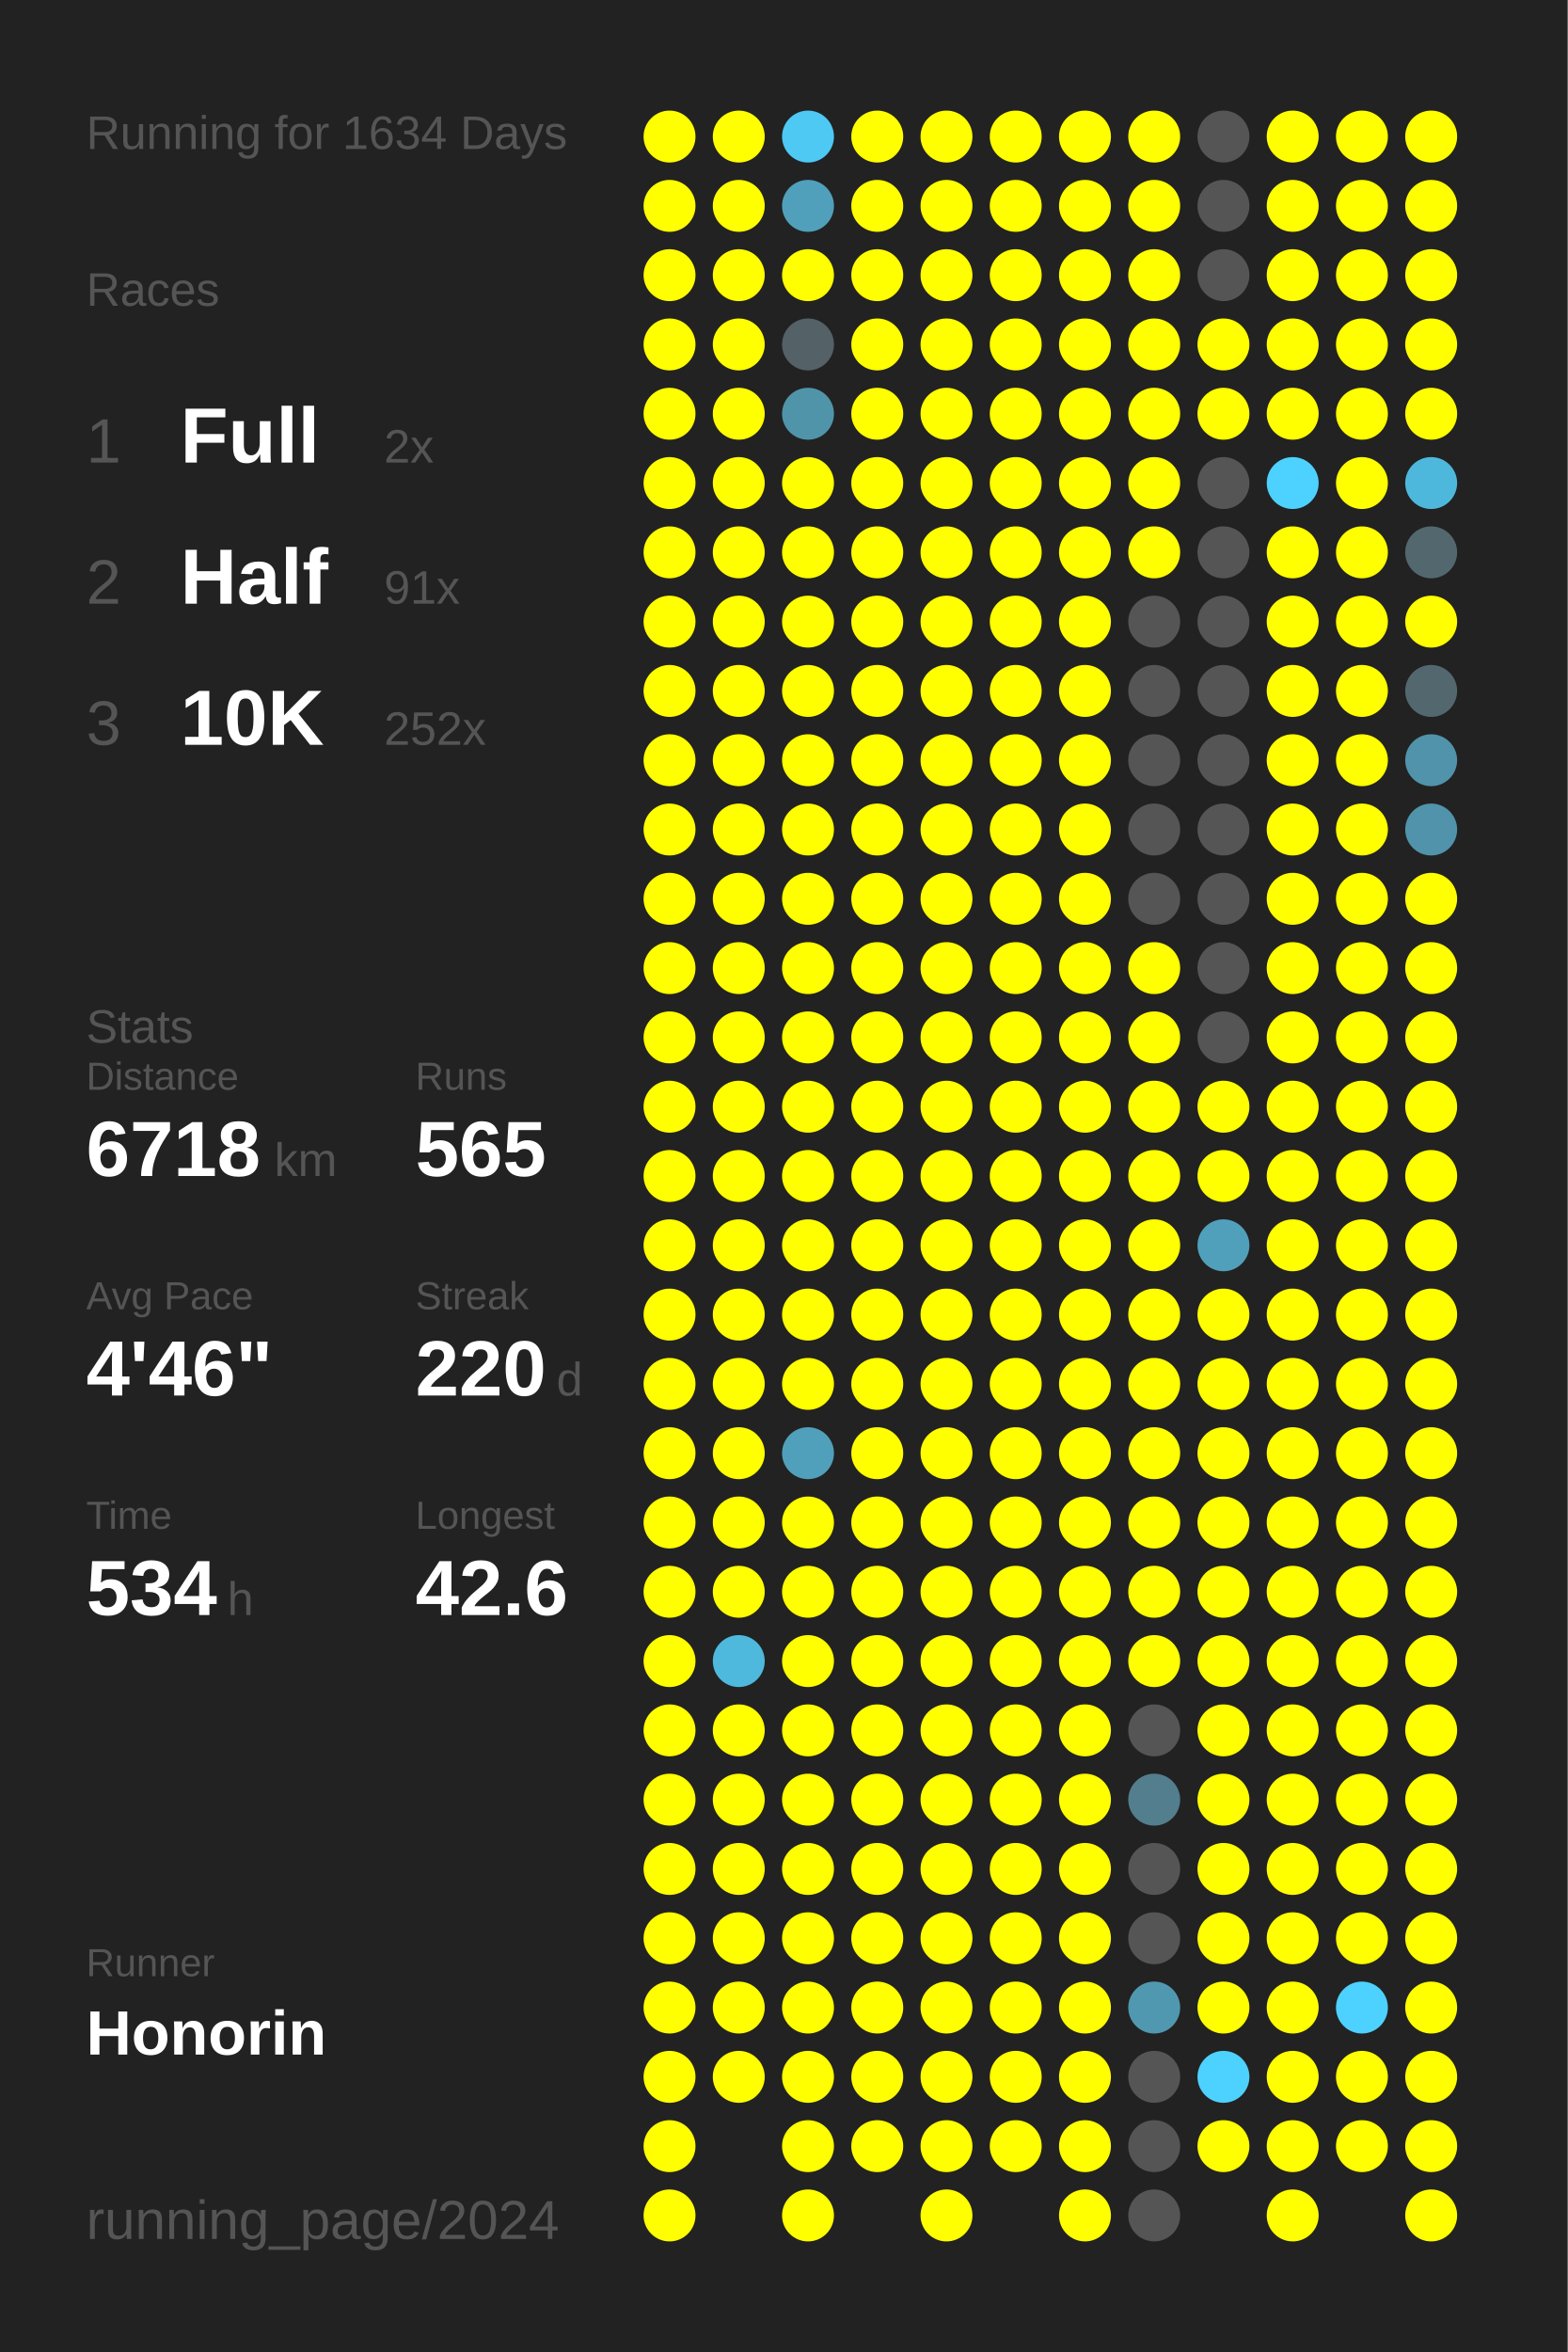
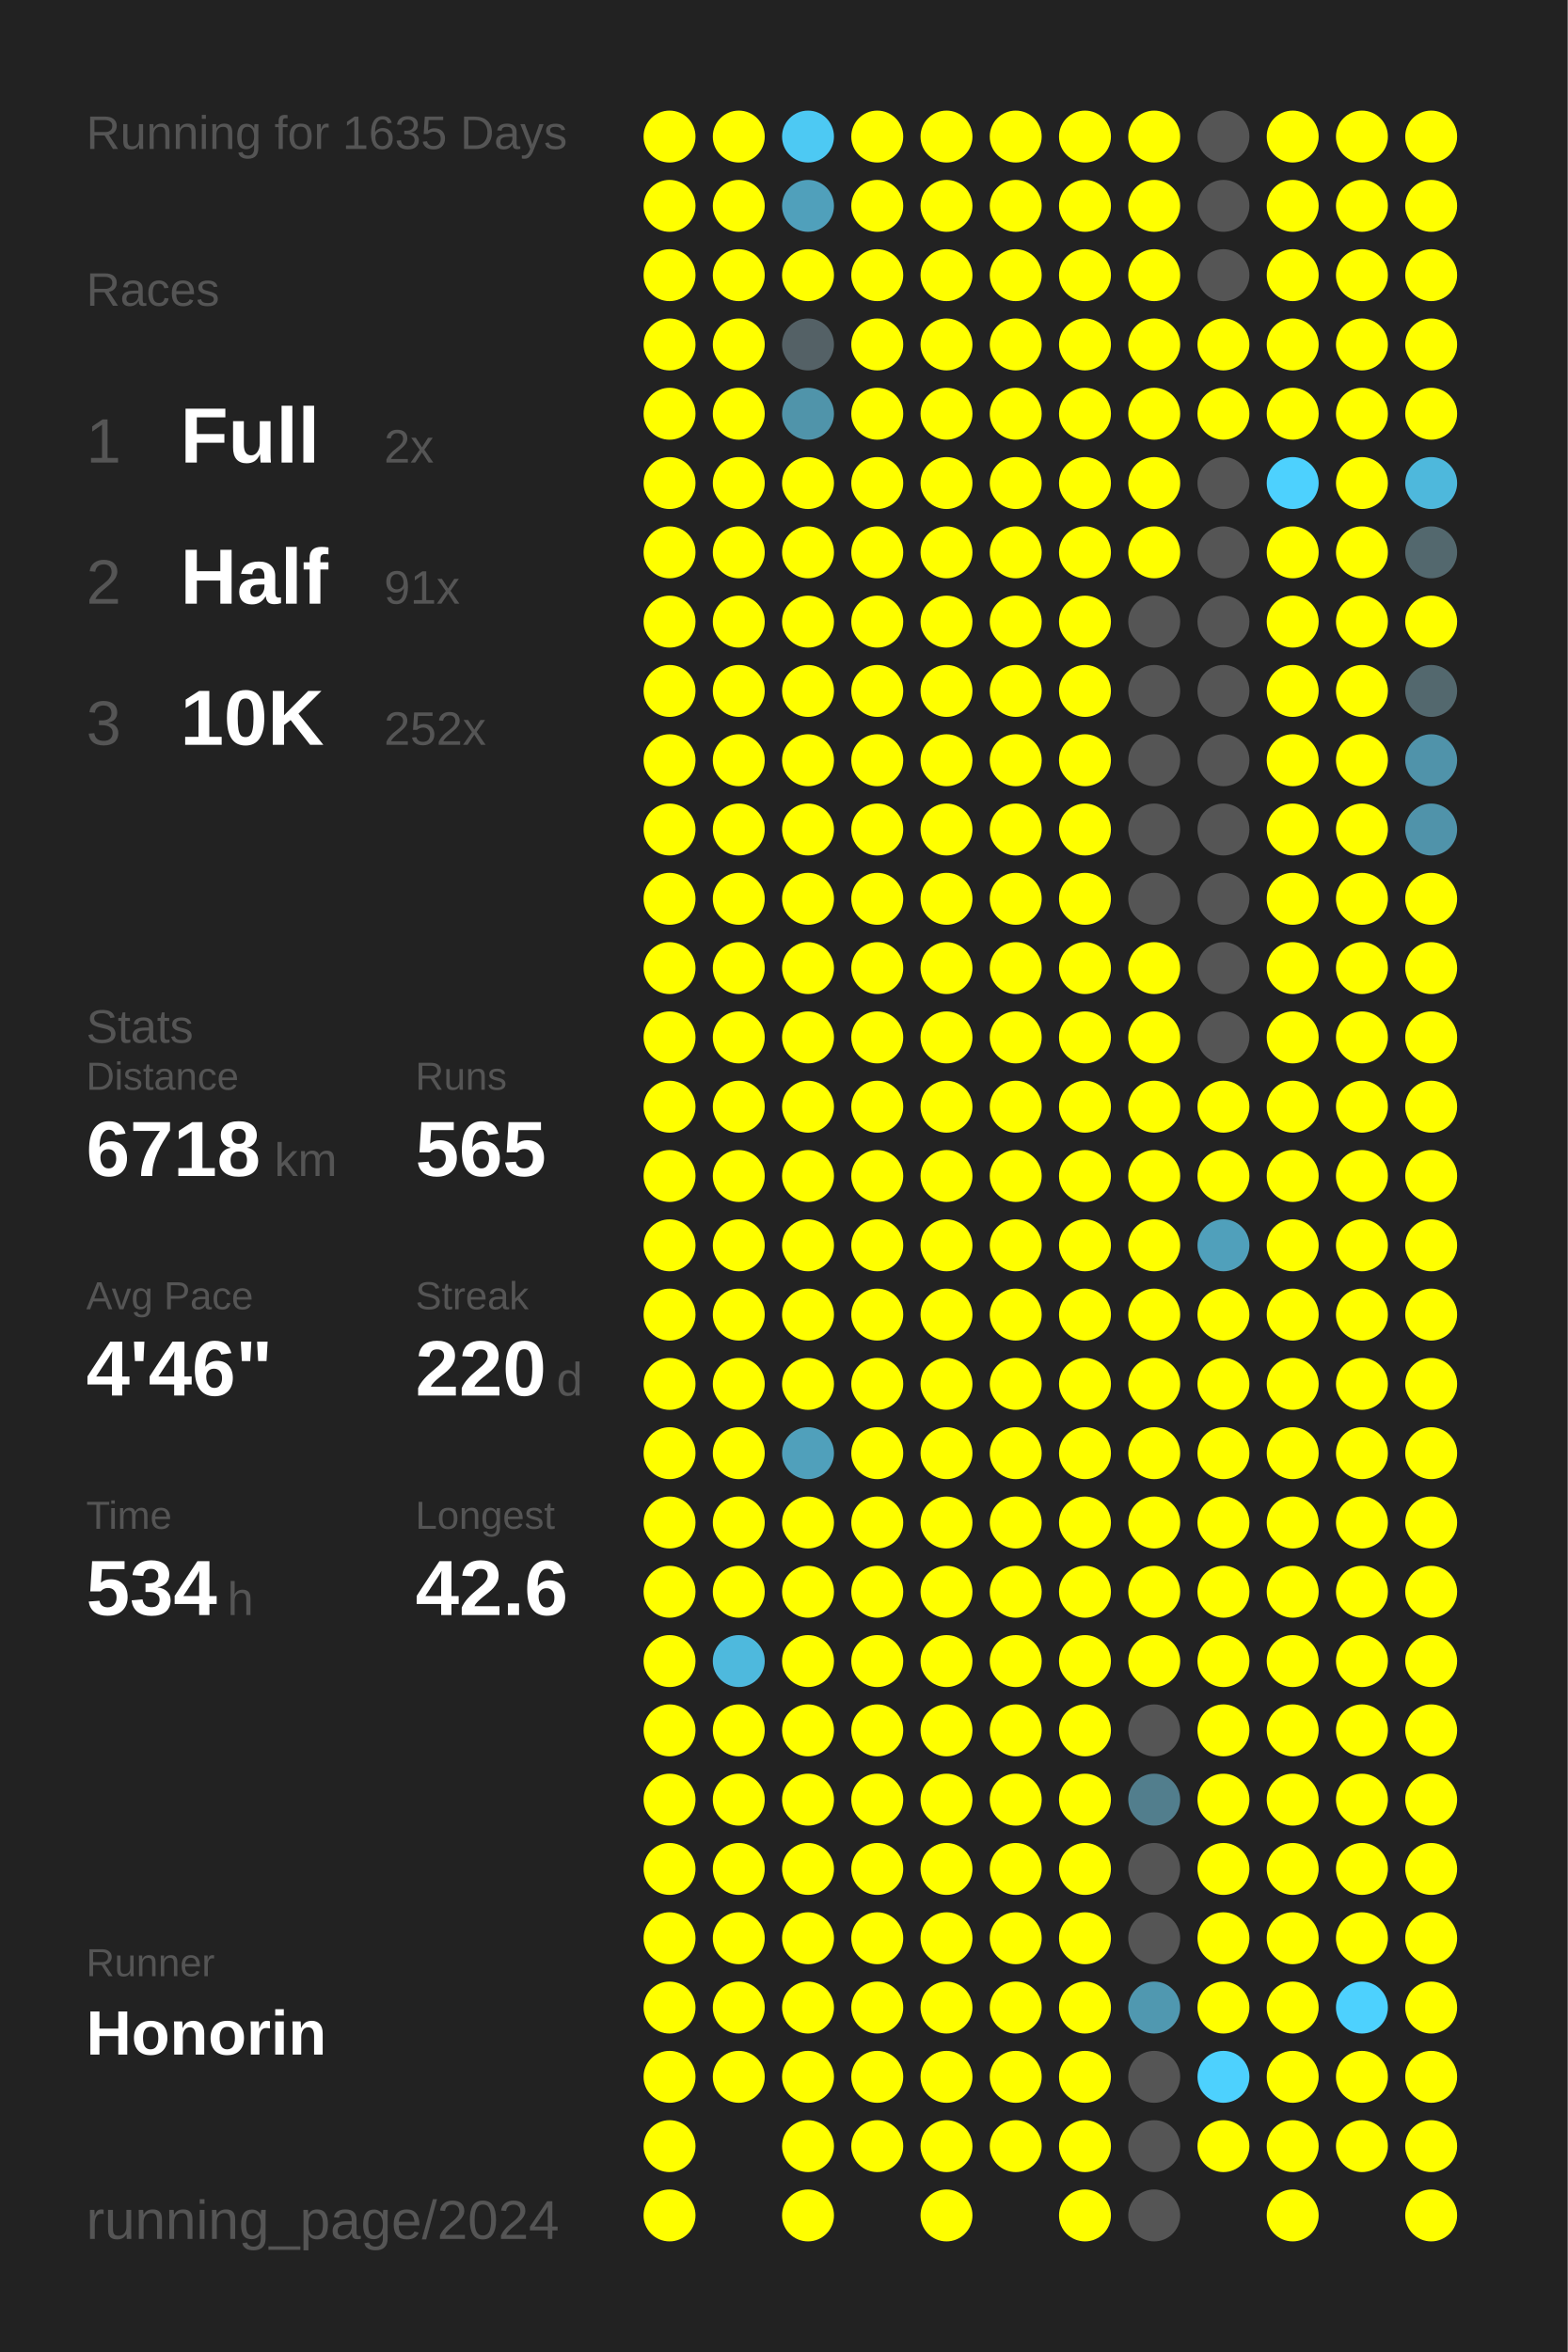
<svg xmlns="http://www.w3.org/2000/svg" baseProfile="full" height="300mm" version="1.1" viewBox="0,0,200,300" width="200mm">
  <defs />
  <rect fill="#222222" height="300" width="200" x="0" y="0" />
-   <text fill="#555555" style="font-size:6px; font-family:Arial;" x="11" y="19">Running for 1634 Days</text>
+   <text fill="#555555" style="font-size:6px; font-family:Arial;" x="11" y="19">Running for 1635 Days</text>
  <text fill="#555555" style="font-size:6px; font-family:Arial;" x="11" y="39">Races</text>
  <text fill="#555555" style="font-size:8px; font-family:Arial;" x="11" y="59">1</text>
  <text fill="#FFFFFF" style="font-size:10px; font-family:Arial; font-weight:bold;" x="23" y="59">Full</text>
  <text fill="#555555" style="font-size:6px; font-family:Arial;" x="49" y="59">2x</text>
  <text fill="#555555" style="font-size:8px; font-family:Arial;" x="11" y="77">2</text>
  <text fill="#FFFFFF" style="font-size:10px; font-family:Arial; font-weight:bold;" x="23" y="77">Half</text>
  <text fill="#555555" style="font-size:6px; font-family:Arial;" x="49" y="77">91x</text>
  <text fill="#555555" style="font-size:8px; font-family:Arial;" x="11" y="95">3</text>
  <text fill="#FFFFFF" style="font-size:10px; font-family:Arial; font-weight:bold;" x="23" y="95">10K</text>
  <text fill="#555555" style="font-size:6px; font-family:Arial;" x="49" y="95">252x</text>
  <text fill="#555555" style="font-size:6px; font-family:Arial;" x="11" y="133">Stats</text>
  <text fill="#555555" style="font-size:5px; font-family:Arial;" x="11" y="139">Distance</text>
  <text fill="#FFFFFF" style="font-size:10px; font-family:Arial; font-weight:bold;" x="11" y="150">6718</text>
  <text fill="#555555" style="font-size:6px; font-family:Arial;" x="35" y="150">km</text>
  <text fill="#555555" style="font-size:5px; font-family:Arial;" x="53" y="139">Runs</text>
  <text fill="#FFFFFF" style="font-size:10px; font-family:Arial; font-weight:bold;" x="53" y="150">565</text>
  <text fill="#555555" style="font-size:5px; font-family:Arial;" x="11" y="167">Avg Pace</text>
  <text fill="#FFFFFF" style="font-size:10px; font-family:Arial; font-weight:bold;" x="11" y="178">4'46"</text>
  <text fill="#555555" style="font-size:5px; font-family:Arial;" x="53" y="167">Streak</text>
  <text fill="#FFFFFF" style="font-size:10px; font-family:Arial; font-weight:bold;" x="53" y="178">220</text>
  <text fill="#555555" style="font-size:6px; font-family:Arial;" x="71" y="178">d</text>
  <text fill="#555555" style="font-size:5px; font-family:Arial;" x="11" y="195">Time</text>
  <text fill="#FFFFFF" style="font-size:10px; font-family:Arial; font-weight:bold;" x="11" y="206">534</text>
  <text fill="#555555" style="font-size:6px; font-family:Arial;" x="29" y="206">h</text>
  <text fill="#555555" style="font-size:5px; font-family:Arial;" x="53" y="195">Longest</text>
  <text fill="#FFFFFF" style="font-size:10px; font-family:Arial; font-weight:bold;" x="53" y="206">42.6</text>
  <text fill="#555555" style="font-size:5px; font-family:Arial;" x="11" y="252.065">Runner</text>
  <text fill="#FFFFFF" style="font-size:8px; font-family:Arial; font-weight:bold;" x="11" y="262.065">Honorin</text>
  <text fill="#555555" style="font-size:7px; font-family:Arial;" x="11" y="285.581">running_page/2024</text>
  <circle cx="85.417" cy="17.419" fill="#FFFF00" r="3.312" />
  <circle cx="85.417" cy="26.258" fill="#FFFF00" r="3.312" />
  <circle cx="85.417" cy="35.097" fill="#FFFF00" r="3.312" />
  <circle cx="85.417" cy="43.935" fill="#FFFF00" r="3.312" />
  <circle cx="85.417" cy="52.774" fill="#FFFF00" r="3.312" />
  <circle cx="85.417" cy="61.613" fill="#FFFF00" r="3.312" />
  <circle cx="85.417" cy="70.452" fill="#FFFF00" r="3.312" />
  <circle cx="85.417" cy="79.29" fill="#FFFF00" r="3.312" />
  <circle cx="85.417" cy="88.129" fill="#FFFF00" r="3.312" />
  <circle cx="85.417" cy="96.968" fill="#FFFF00" r="3.312" />
  <circle cx="85.417" cy="105.806" fill="#FFFF00" r="3.312" />
  <circle cx="85.417" cy="114.645" fill="#FFFF00" r="3.312" />
  <circle cx="85.417" cy="123.484" fill="#FFFF00" r="3.312" />
  <circle cx="85.417" cy="132.323" fill="#FFFF00" r="3.312" />
  <circle cx="85.417" cy="141.161" fill="#FFFF00" r="3.312" />
  <circle cx="85.417" cy="150" fill="#FFFF00" r="3.312" />
  <circle cx="85.417" cy="158.839" fill="#FFFF00" r="3.312" />
  <circle cx="85.417" cy="167.677" fill="#FFFF00" r="3.312" />
  <circle cx="85.417" cy="176.516" fill="#FFFF00" r="3.312" />
  <circle cx="85.417" cy="185.355" fill="#FFFF00" r="3.312" />
  <circle cx="85.417" cy="194.194" fill="#FFFF00" r="3.312" />
  <circle cx="85.417" cy="203.032" fill="#FFFF00" r="3.312" />
  <circle cx="85.417" cy="211.871" fill="#FFFF00" r="3.312" />
  <circle cx="85.417" cy="220.71" fill="#FFFF00" r="3.312" />
  <circle cx="85.417" cy="229.548" fill="#FFFF00" r="3.312" />
  <circle cx="85.417" cy="238.387" fill="#FFFF00" r="3.312" />
  <circle cx="85.417" cy="247.226" fill="#FFFF00" r="3.312" />
  <circle cx="85.417" cy="256.065" fill="#FFFF00" r="3.312" />
  <circle cx="85.417" cy="264.903" fill="#FFFF00" r="3.312" />
  <circle cx="85.417" cy="273.742" fill="#FFFF00" r="3.312" />
  <circle cx="85.417" cy="282.581" fill="#FFFF00" r="3.312" />
  <circle cx="94.25" cy="17.419" fill="#FFFF00" r="3.312" />
  <circle cx="94.25" cy="26.258" fill="#FFFF00" r="3.312" />
  <circle cx="94.25" cy="35.097" fill="#FFFF00" r="3.312" />
  <circle cx="94.25" cy="43.935" fill="#FFFF00" r="3.312" />
  <circle cx="94.25" cy="52.774" fill="#FFFF00" r="3.312" />
  <circle cx="94.25" cy="61.613" fill="#FFFF00" r="3.312" />
  <circle cx="94.25" cy="70.452" fill="#FFFF00" r="3.312" />
  <circle cx="94.25" cy="79.29" fill="#FFFF00" r="3.312" />
  <circle cx="94.25" cy="88.129" fill="#FFFF00" r="3.312" />
  <circle cx="94.25" cy="96.968" fill="#FFFF00" r="3.312" />
  <circle cx="94.25" cy="105.806" fill="#FFFF00" r="3.312" />
  <circle cx="94.25" cy="114.645" fill="#FFFF00" r="3.312" />
  <circle cx="94.25" cy="123.484" fill="#FFFF00" r="3.312" />
  <circle cx="94.25" cy="132.323" fill="#FFFF00" r="3.312" />
  <circle cx="94.25" cy="141.161" fill="#FFFF00" r="3.312" />
  <circle cx="94.25" cy="150" fill="#FFFF00" r="3.312" />
  <circle cx="94.25" cy="158.839" fill="#FFFF00" r="3.312" />
  <circle cx="94.25" cy="167.677" fill="#FFFF00" r="3.312" />
  <circle cx="94.25" cy="176.516" fill="#FFFF00" r="3.312" />
  <circle cx="94.25" cy="185.355" fill="#FFFF00" r="3.312" />
  <circle cx="94.25" cy="194.194" fill="#FFFF00" r="3.312" />
  <circle cx="94.25" cy="203.032" fill="#FFFF00" r="3.312" />
  <circle cx="94.25" cy="211.871" fill="#4eb9dd" r="3.312" />
  <circle cx="94.25" cy="220.71" fill="#FFFF00" r="3.312" />
  <circle cx="94.25" cy="229.548" fill="#FFFF00" r="3.312" />
  <circle cx="94.25" cy="238.387" fill="#FFFF00" r="3.312" />
  <circle cx="94.25" cy="247.226" fill="#FFFF00" r="3.312" />
  <circle cx="94.25" cy="256.065" fill="#FFFF00" r="3.312" />
  <circle cx="94.25" cy="264.903" fill="#FFFF00" r="3.312" />
  <circle cx="103.083" cy="17.419" fill="#4dc9f3" r="3.312" />
  <circle cx="103.083" cy="26.258" fill="#50a0bb" r="3.312" />
  <circle cx="103.083" cy="35.097" fill="#FFFF00" r="3.312" />
  <circle cx="103.083" cy="43.935" fill="#546166" r="3.312" />
  <circle cx="103.083" cy="52.774" fill="#5094aa" r="3.312" />
  <circle cx="103.083" cy="61.613" fill="#FFFF00" r="3.312" />
  <circle cx="103.083" cy="70.452" fill="#FFFF00" r="3.312" />
  <circle cx="103.083" cy="79.29" fill="#FFFF00" r="3.312" />
  <circle cx="103.083" cy="88.129" fill="#FFFF00" r="3.312" />
  <circle cx="103.083" cy="96.968" fill="#FFFF00" r="3.312" />
  <circle cx="103.083" cy="105.806" fill="#FFFF00" r="3.312" />
  <circle cx="103.083" cy="114.645" fill="#FFFF00" r="3.312" />
  <circle cx="103.083" cy="123.484" fill="#FFFF00" r="3.312" />
  <circle cx="103.083" cy="132.323" fill="#FFFF00" r="3.312" />
  <circle cx="103.083" cy="141.161" fill="#FFFF00" r="3.312" />
  <circle cx="103.083" cy="150" fill="#FFFF00" r="3.312" />
  <circle cx="103.083" cy="158.839" fill="#FFFF00" r="3.312" />
  <circle cx="103.083" cy="167.677" fill="#FFFF00" r="3.312" />
  <circle cx="103.083" cy="176.516" fill="#FFFF00" r="3.312" />
  <circle cx="103.083" cy="185.355" fill="#50a0bb" r="3.312" />
  <circle cx="103.083" cy="194.194" fill="#FFFF00" r="3.312" />
  <circle cx="103.083" cy="203.032" fill="#FFFF00" r="3.312" />
  <circle cx="103.083" cy="211.871" fill="#FFFF00" r="3.312" />
  <circle cx="103.083" cy="220.71" fill="#FFFF00" r="3.312" />
  <circle cx="103.083" cy="229.548" fill="#FFFF00" r="3.312" />
  <circle cx="103.083" cy="238.387" fill="#FFFF00" r="3.312" />
  <circle cx="103.083" cy="247.226" fill="#FFFF00" r="3.312" />
  <circle cx="103.083" cy="256.065" fill="#FFFF00" r="3.312" />
  <circle cx="103.083" cy="264.903" fill="#FFFF00" r="3.312" />
  <circle cx="103.083" cy="273.742" fill="#FFFF00" r="3.312" />
  <circle cx="103.083" cy="282.581" fill="#FFFF00" r="3.312" />
  <circle cx="111.917" cy="17.419" fill="#FFFF00" r="3.312" />
  <circle cx="111.917" cy="26.258" fill="#FFFF00" r="3.312" />
  <circle cx="111.917" cy="35.097" fill="#FFFF00" r="3.312" />
  <circle cx="111.917" cy="43.935" fill="#FFFF00" r="3.312" />
  <circle cx="111.917" cy="52.774" fill="#FFFF00" r="3.312" />
  <circle cx="111.917" cy="61.613" fill="#FFFF00" r="3.312" />
  <circle cx="111.917" cy="70.452" fill="#FFFF00" r="3.312" />
  <circle cx="111.917" cy="79.29" fill="#FFFF00" r="3.312" />
  <circle cx="111.917" cy="88.129" fill="#FFFF00" r="3.312" />
  <circle cx="111.917" cy="96.968" fill="#FFFF00" r="3.312" />
  <circle cx="111.917" cy="105.806" fill="#FFFF00" r="3.312" />
  <circle cx="111.917" cy="114.645" fill="#FFFF00" r="3.312" />
  <circle cx="111.917" cy="123.484" fill="#FFFF00" r="3.312" />
  <circle cx="111.917" cy="132.323" fill="#FFFF00" r="3.312" />
  <circle cx="111.917" cy="141.161" fill="#FFFF00" r="3.312" />
  <circle cx="111.917" cy="150" fill="#FFFF00" r="3.312" />
  <circle cx="111.917" cy="158.839" fill="#FFFF00" r="3.312" />
  <circle cx="111.917" cy="167.677" fill="#FFFF00" r="3.312" />
  <circle cx="111.917" cy="176.516" fill="#FFFF00" r="3.312" />
  <circle cx="111.917" cy="185.355" fill="#FFFF00" r="3.312" />
  <circle cx="111.917" cy="194.194" fill="#FFFF00" r="3.312" />
  <circle cx="111.917" cy="203.032" fill="#FFFF00" r="3.312" />
  <circle cx="111.917" cy="211.871" fill="#FFFF00" r="3.312" />
  <circle cx="111.917" cy="220.71" fill="#FFFF00" r="3.312" />
  <circle cx="111.917" cy="229.548" fill="#FFFF00" r="3.312" />
  <circle cx="111.917" cy="238.387" fill="#FFFF00" r="3.312" />
  <circle cx="111.917" cy="247.226" fill="#FFFF00" r="3.312" />
  <circle cx="111.917" cy="256.065" fill="#FFFF00" r="3.312" />
  <circle cx="111.917" cy="264.903" fill="#FFFF00" r="3.312" />
  <circle cx="111.917" cy="273.742" fill="#FFFF00" r="3.312" />
  <circle cx="120.75" cy="17.419" fill="#FFFF00" r="3.312" />
  <circle cx="120.75" cy="26.258" fill="#FFFF00" r="3.312" />
  <circle cx="120.75" cy="35.097" fill="#FFFF00" r="3.312" />
  <circle cx="120.75" cy="43.935" fill="#FFFF00" r="3.312" />
  <circle cx="120.75" cy="52.774" fill="#FFFF00" r="3.312" />
  <circle cx="120.75" cy="61.613" fill="#FFFF00" r="3.312" />
  <circle cx="120.75" cy="70.452" fill="#FFFF00" r="3.312" />
  <circle cx="120.75" cy="79.29" fill="#FFFF00" r="3.312" />
  <circle cx="120.75" cy="88.129" fill="#FFFF00" r="3.312" />
  <circle cx="120.75" cy="96.968" fill="#FFFF00" r="3.312" />
  <circle cx="120.75" cy="105.806" fill="#FFFF00" r="3.312" />
  <circle cx="120.75" cy="114.645" fill="#FFFF00" r="3.312" />
  <circle cx="120.75" cy="123.484" fill="#FFFF00" r="3.312" />
  <circle cx="120.75" cy="132.323" fill="#FFFF00" r="3.312" />
  <circle cx="120.75" cy="141.161" fill="#FFFF00" r="3.312" />
  <circle cx="120.75" cy="150" fill="#FFFF00" r="3.312" />
  <circle cx="120.75" cy="158.839" fill="#FFFF00" r="3.312" />
  <circle cx="120.75" cy="167.677" fill="#FFFF00" r="3.312" />
  <circle cx="120.75" cy="176.516" fill="#FFFF00" r="3.312" />
  <circle cx="120.75" cy="185.355" fill="#FFFF00" r="3.312" />
  <circle cx="120.75" cy="194.194" fill="#FFFF00" r="3.312" />
  <circle cx="120.75" cy="203.032" fill="#FFFF00" r="3.312" />
  <circle cx="120.75" cy="211.871" fill="#FFFF00" r="3.312" />
  <circle cx="120.75" cy="220.71" fill="#FFFF00" r="3.312" />
  <circle cx="120.75" cy="229.548" fill="#FFFF00" r="3.312" />
  <circle cx="120.75" cy="238.387" fill="#FFFF00" r="3.312" />
  <circle cx="120.75" cy="247.226" fill="#FFFF00" r="3.312" />
  <circle cx="120.75" cy="256.065" fill="#FFFF00" r="3.312" />
  <circle cx="120.75" cy="264.903" fill="#FFFF00" r="3.312" />
  <circle cx="120.75" cy="273.742" fill="#FFFF00" r="3.312" />
  <circle cx="120.75" cy="282.581" fill="#FFFF00" r="3.312" />
  <circle cx="129.583" cy="17.419" fill="#FFFF00" r="3.312" />
  <circle cx="129.583" cy="26.258" fill="#FFFF00" r="3.312" />
  <circle cx="129.583" cy="35.097" fill="#FFFF00" r="3.312" />
  <circle cx="129.583" cy="43.935" fill="#FFFF00" r="3.312" />
  <circle cx="129.583" cy="52.774" fill="#FFFF00" r="3.312" />
  <circle cx="129.583" cy="61.613" fill="#FFFF00" r="3.312" />
  <circle cx="129.583" cy="70.452" fill="#FFFF00" r="3.312" />
  <circle cx="129.583" cy="79.29" fill="#FFFF00" r="3.312" />
  <circle cx="129.583" cy="88.129" fill="#FFFF00" r="3.312" />
  <circle cx="129.583" cy="96.968" fill="#FFFF00" r="3.312" />
  <circle cx="129.583" cy="105.806" fill="#FFFF00" r="3.312" />
  <circle cx="129.583" cy="114.645" fill="#FFFF00" r="3.312" />
  <circle cx="129.583" cy="123.484" fill="#FFFF00" r="3.312" />
  <circle cx="129.583" cy="132.323" fill="#FFFF00" r="3.312" />
  <circle cx="129.583" cy="141.161" fill="#FFFF00" r="3.312" />
  <circle cx="129.583" cy="150" fill="#FFFF00" r="3.312" />
  <circle cx="129.583" cy="158.839" fill="#FFFF00" r="3.312" />
  <circle cx="129.583" cy="167.677" fill="#FFFF00" r="3.312" />
  <circle cx="129.583" cy="176.516" fill="#FFFF00" r="3.312" />
  <circle cx="129.583" cy="185.355" fill="#FFFF00" r="3.312" />
  <circle cx="129.583" cy="194.194" fill="#FFFF00" r="3.312" />
  <circle cx="129.583" cy="203.032" fill="#FFFF00" r="3.312" />
  <circle cx="129.583" cy="211.871" fill="#FFFF00" r="3.312" />
  <circle cx="129.583" cy="220.71" fill="#FFFF00" r="3.312" />
  <circle cx="129.583" cy="229.548" fill="#FFFF00" r="3.312" />
  <circle cx="129.583" cy="238.387" fill="#FFFF00" r="3.312" />
  <circle cx="129.583" cy="247.226" fill="#FFFF00" r="3.312" />
  <circle cx="129.583" cy="256.065" fill="#FFFF00" r="3.312" />
  <circle cx="129.583" cy="264.903" fill="#FFFF00" r="3.312" />
  <circle cx="129.583" cy="273.742" fill="#FFFF00" r="3.312" />
  <circle cx="138.417" cy="17.419" fill="#FFFF00" r="3.312" />
  <circle cx="138.417" cy="26.258" fill="#FFFF00" r="3.312" />
  <circle cx="138.417" cy="35.097" fill="#FFFF00" r="3.312" />
  <circle cx="138.417" cy="43.935" fill="#FFFF00" r="3.312" />
  <circle cx="138.417" cy="52.774" fill="#FFFF00" r="3.312" />
  <circle cx="138.417" cy="61.613" fill="#FFFF00" r="3.312" />
  <circle cx="138.417" cy="70.452" fill="#FFFF00" r="3.312" />
  <circle cx="138.417" cy="79.29" fill="#FFFF00" r="3.312" />
  <circle cx="138.417" cy="88.129" fill="#FFFF00" r="3.312" />
  <circle cx="138.417" cy="96.968" fill="#FFFF00" r="3.312" />
  <circle cx="138.417" cy="105.806" fill="#FFFF00" r="3.312" />
  <circle cx="138.417" cy="114.645" fill="#FFFF00" r="3.312" />
  <circle cx="138.417" cy="123.484" fill="#FFFF00" r="3.312" />
  <circle cx="138.417" cy="132.323" fill="#FFFF00" r="3.312" />
  <circle cx="138.417" cy="141.161" fill="#FFFF00" r="3.312" />
  <circle cx="138.417" cy="150" fill="#FFFF00" r="3.312" />
  <circle cx="138.417" cy="158.839" fill="#FFFF00" r="3.312" />
  <circle cx="138.417" cy="167.677" fill="#FFFF00" r="3.312" />
  <circle cx="138.417" cy="176.516" fill="#FFFF00" r="3.312" />
  <circle cx="138.417" cy="185.355" fill="#FFFF00" r="3.312" />
  <circle cx="138.417" cy="194.194" fill="#FFFF00" r="3.312" />
  <circle cx="138.417" cy="203.032" fill="#FFFF00" r="3.312" />
  <circle cx="138.417" cy="211.871" fill="#FFFF00" r="3.312" />
  <circle cx="138.417" cy="220.71" fill="#FFFF00" r="3.312" />
  <circle cx="138.417" cy="229.548" fill="#FFFF00" r="3.312" />
  <circle cx="138.417" cy="238.387" fill="#FFFF00" r="3.312" />
  <circle cx="138.417" cy="247.226" fill="#FFFF00" r="3.312" />
  <circle cx="138.417" cy="256.065" fill="#FFFF00" r="3.312" />
  <circle cx="138.417" cy="264.903" fill="#FFFF00" r="3.312" />
  <circle cx="138.417" cy="273.742" fill="#FFFF00" r="3.312" />
  <circle cx="138.417" cy="282.581" fill="#FFFF00" r="3.312" />
  <circle cx="147.25" cy="17.419" fill="#FFFF00" r="3.312" />
  <circle cx="147.25" cy="26.258" fill="#FFFF00" r="3.312" />
  <circle cx="147.25" cy="35.097" fill="#FFFF00" r="3.312" />
  <circle cx="147.25" cy="43.935" fill="#FFFF00" r="3.312" />
  <circle cx="147.25" cy="52.774" fill="#FFFF00" r="3.312" />
  <circle cx="147.25" cy="61.613" fill="#FFFF00" r="3.312" />
  <circle cx="147.25" cy="70.452" fill="#FFFF00" r="3.312" />
  <circle cx="147.25" cy="79.29" fill="#555555" r="3.312" />
  <circle cx="147.25" cy="88.129" fill="#555555" r="3.312" />
  <circle cx="147.25" cy="96.968" fill="#555555" r="3.312" />
  <circle cx="147.25" cy="105.806" fill="#555555" r="3.312" />
  <circle cx="147.25" cy="114.645" fill="#555555" r="3.312" />
  <circle cx="147.25" cy="123.484" fill="#FFFF00" r="3.312" />
  <circle cx="147.25" cy="132.323" fill="#FFFF00" r="3.312" />
  <circle cx="147.25" cy="141.161" fill="#FFFF00" r="3.312" />
  <circle cx="147.25" cy="150" fill="#FFFF00" r="3.312" />
  <circle cx="147.25" cy="158.839" fill="#FFFF00" r="3.312" />
  <circle cx="147.25" cy="167.677" fill="#FFFF00" r="3.312" />
  <circle cx="147.25" cy="176.516" fill="#FFFF00" r="3.312" />
  <circle cx="147.25" cy="185.355" fill="#FFFF00" r="3.312" />
  <circle cx="147.25" cy="194.194" fill="#FFFF00" r="3.312" />
  <circle cx="147.25" cy="203.032" fill="#FFFF00" r="3.312" />
  <circle cx="147.25" cy="211.871" fill="#FFFF00" r="3.312" />
  <circle cx="147.25" cy="220.71" fill="#555555" r="3.312" />
  <circle cx="147.25" cy="229.548" fill="#527e8d" r="3.312" />
  <circle cx="147.25" cy="238.387" fill="#555555" r="3.312" />
  <circle cx="147.25" cy="247.226" fill="#555555" r="3.312" />
  <circle cx="147.25" cy="256.065" fill="#5098b0" r="3.312" />
  <circle cx="147.25" cy="264.903" fill="#555555" r="3.312" />
  <circle cx="147.25" cy="273.742" fill="#555555" r="3.312" />
  <circle cx="147.25" cy="282.581" fill="#555555" r="3.312" />
  <circle cx="156.083" cy="17.419" fill="#555555" r="3.312" />
  <circle cx="156.083" cy="26.258" fill="#555555" r="3.312" />
  <circle cx="156.083" cy="35.097" fill="#555555" r="3.312" />
  <circle cx="156.083" cy="43.935" fill="#FFFF00" r="3.312" />
  <circle cx="156.083" cy="52.774" fill="#FFFF00" r="3.312" />
  <circle cx="156.083" cy="61.613" fill="#555555" r="3.312" />
  <circle cx="156.083" cy="70.452" fill="#555555" r="3.312" />
  <circle cx="156.083" cy="79.29" fill="#555555" r="3.312" />
  <circle cx="156.083" cy="88.129" fill="#555555" r="3.312" />
  <circle cx="156.083" cy="96.968" fill="#555555" r="3.312" />
  <circle cx="156.083" cy="105.806" fill="#555555" r="3.312" />
  <circle cx="156.083" cy="114.645" fill="#555555" r="3.312" />
  <circle cx="156.083" cy="123.484" fill="#555555" r="3.312" />
  <circle cx="156.083" cy="132.323" fill="#555555" r="3.312" />
  <circle cx="156.083" cy="141.161" fill="#FFFF00" r="3.312" />
  <circle cx="156.083" cy="150" fill="#FFFF00" r="3.312" />
  <circle cx="156.083" cy="158.839" fill="#50a0bb" r="3.312" />
  <circle cx="156.083" cy="167.677" fill="#FFFF00" r="3.312" />
  <circle cx="156.083" cy="176.516" fill="#FFFF00" r="3.312" />
  <circle cx="156.083" cy="185.355" fill="#FFFF00" r="3.312" />
  <circle cx="156.083" cy="194.194" fill="#FFFF00" r="3.312" />
  <circle cx="156.083" cy="203.032" fill="#FFFF00" r="3.312" />
  <circle cx="156.083" cy="211.871" fill="#FFFF00" r="3.312" />
  <circle cx="156.083" cy="220.71" fill="#FFFF00" r="3.312" />
  <circle cx="156.083" cy="229.548" fill="#FFFF00" r="3.312" />
  <circle cx="156.083" cy="238.387" fill="#FFFF00" r="3.312" />
  <circle cx="156.083" cy="247.226" fill="#FFFF00" r="3.312" />
  <circle cx="156.083" cy="256.065" fill="#FFFF00" r="3.312" />
  <circle cx="156.083" cy="264.903" fill="#4dd1fe" r="3.312" />
  <circle cx="156.083" cy="273.742" fill="#FFFF00" r="3.312" />
  <circle cx="164.917" cy="17.419" fill="#FFFF00" r="3.312" />
  <circle cx="164.917" cy="26.258" fill="#FFFF00" r="3.312" />
  <circle cx="164.917" cy="35.097" fill="#FFFF00" r="3.312" />
  <circle cx="164.917" cy="43.935" fill="#FFFF00" r="3.312" />
  <circle cx="164.917" cy="52.774" fill="#FFFF00" r="3.312" />
  <circle cx="164.917" cy="61.613" fill="#4dd1fe" r="3.312" />
  <circle cx="164.917" cy="70.452" fill="#FFFF00" r="3.312" />
  <circle cx="164.917" cy="79.29" fill="#FFFF00" r="3.312" />
  <circle cx="164.917" cy="88.129" fill="#FFFF00" r="3.312" />
  <circle cx="164.917" cy="96.968" fill="#FFFF00" r="3.312" />
  <circle cx="164.917" cy="105.806" fill="#FFFF00" r="3.312" />
  <circle cx="164.917" cy="114.645" fill="#FFFF00" r="3.312" />
  <circle cx="164.917" cy="123.484" fill="#FFFF00" r="3.312" />
  <circle cx="164.917" cy="132.323" fill="#FFFF00" r="3.312" />
  <circle cx="164.917" cy="141.161" fill="#FFFF00" r="3.312" />
  <circle cx="164.917" cy="150" fill="#FFFF00" r="3.312" />
  <circle cx="164.917" cy="158.839" fill="#FFFF00" r="3.312" />
  <circle cx="164.917" cy="167.677" fill="#FFFF00" r="3.312" />
  <circle cx="164.917" cy="176.516" fill="#FFFF00" r="3.312" />
  <circle cx="164.917" cy="185.355" fill="#FFFF00" r="3.312" />
  <circle cx="164.917" cy="194.194" fill="#FFFF00" r="3.312" />
  <circle cx="164.917" cy="203.032" fill="#FFFF00" r="3.312" />
  <circle cx="164.917" cy="211.871" fill="#FFFF00" r="3.312" />
  <circle cx="164.917" cy="220.71" fill="#FFFF00" r="3.312" />
  <circle cx="164.917" cy="229.548" fill="#FFFF00" r="3.312" />
  <circle cx="164.917" cy="238.387" fill="#FFFF00" r="3.312" />
  <circle cx="164.917" cy="247.226" fill="#FFFF00" r="3.312" />
  <circle cx="164.917" cy="256.065" fill="#FFFF00" r="3.312" />
  <circle cx="164.917" cy="264.903" fill="#FFFF00" r="3.312" />
  <circle cx="164.917" cy="273.742" fill="#FFFF00" r="3.312" />
  <circle cx="164.917" cy="282.581" fill="#FFFF00" r="3.312" />
  <circle cx="173.75" cy="17.419" fill="#FFFF00" r="3.312" />
  <circle cx="173.75" cy="26.258" fill="#FFFF00" r="3.312" />
  <circle cx="173.75" cy="35.097" fill="#FFFF00" r="3.312" />
  <circle cx="173.75" cy="43.935" fill="#FFFF00" r="3.312" />
  <circle cx="173.75" cy="52.774" fill="#FFFF00" r="3.312" />
  <circle cx="173.75" cy="61.613" fill="#FFFF00" r="3.312" />
  <circle cx="173.75" cy="70.452" fill="#FFFF00" r="3.312" />
  <circle cx="173.75" cy="79.29" fill="#FFFF00" r="3.312" />
  <circle cx="173.75" cy="88.129" fill="#FFFF00" r="3.312" />
  <circle cx="173.75" cy="96.968" fill="#FFFF00" r="3.312" />
  <circle cx="173.75" cy="105.806" fill="#FFFF00" r="3.312" />
  <circle cx="173.75" cy="114.645" fill="#FFFF00" r="3.312" />
  <circle cx="173.75" cy="123.484" fill="#FFFF00" r="3.312" />
  <circle cx="173.75" cy="132.323" fill="#FFFF00" r="3.312" />
  <circle cx="173.75" cy="141.161" fill="#FFFF00" r="3.312" />
  <circle cx="173.75" cy="150" fill="#FFFF00" r="3.312" />
  <circle cx="173.75" cy="158.839" fill="#FFFF00" r="3.312" />
  <circle cx="173.75" cy="167.677" fill="#FFFF00" r="3.312" />
  <circle cx="173.75" cy="176.516" fill="#FFFF00" r="3.312" />
  <circle cx="173.75" cy="185.355" fill="#FFFF00" r="3.312" />
  <circle cx="173.75" cy="194.194" fill="#FFFF00" r="3.312" />
  <circle cx="173.75" cy="203.032" fill="#FFFF00" r="3.312" />
  <circle cx="173.75" cy="211.871" fill="#FFFF00" r="3.312" />
  <circle cx="173.75" cy="220.71" fill="#FFFF00" r="3.312" />
  <circle cx="173.75" cy="229.548" fill="#FFFF00" r="3.312" />
  <circle cx="173.75" cy="238.387" fill="#FFFF00" r="3.312" />
  <circle cx="173.75" cy="247.226" fill="#FFFF00" r="3.312" />
  <circle cx="173.75" cy="256.065" fill="#4dd1fe" r="3.312" />
  <circle cx="173.75" cy="264.903" fill="#FFFF00" r="3.312" />
  <circle cx="173.75" cy="273.742" fill="#FFFF00" r="3.312" />
  <circle cx="182.583" cy="17.419" fill="#FFFF00" r="3.312" />
  <circle cx="182.583" cy="26.258" fill="#FFFF00" r="3.312" />
  <circle cx="182.583" cy="35.097" fill="#FFFF00" r="3.312" />
  <circle cx="182.583" cy="43.935" fill="#FFFF00" r="3.312" />
  <circle cx="182.583" cy="52.774" fill="#FFFF00" r="3.312" />
  <circle cx="182.583" cy="61.613" fill="#4eb8dc" r="3.312" />
  <circle cx="182.583" cy="70.452" fill="#53686e" r="3.312" />
  <circle cx="182.583" cy="79.29" fill="#FFFF00" r="3.312" />
  <circle cx="182.583" cy="88.129" fill="#53686e" r="3.312" />
  <circle cx="182.583" cy="96.968" fill="#5093aa" r="3.312" />
  <circle cx="182.583" cy="105.806" fill="#5093aa" r="3.312" />
  <circle cx="182.583" cy="114.645" fill="#FFFF00" r="3.312" />
  <circle cx="182.583" cy="123.484" fill="#FFFF00" r="3.312" />
  <circle cx="182.583" cy="132.323" fill="#FFFF00" r="3.312" />
  <circle cx="182.583" cy="141.161" fill="#FFFF00" r="3.312" />
  <circle cx="182.583" cy="150" fill="#FFFF00" r="3.312" />
  <circle cx="182.583" cy="158.839" fill="#FFFF00" r="3.312" />
  <circle cx="182.583" cy="167.677" fill="#FFFF00" r="3.312" />
  <circle cx="182.583" cy="176.516" fill="#FFFF00" r="3.312" />
  <circle cx="182.583" cy="185.355" fill="#FFFF00" r="3.312" />
  <circle cx="182.583" cy="194.194" fill="#FFFF00" r="3.312" />
  <circle cx="182.583" cy="203.032" fill="#FFFF00" r="3.312" />
  <circle cx="182.583" cy="211.871" fill="#FFFF00" r="3.312" />
  <circle cx="182.583" cy="220.71" fill="#FFFF00" r="3.312" />
  <circle cx="182.583" cy="229.548" fill="#FFFF00" r="3.312" />
  <circle cx="182.583" cy="238.387" fill="#FFFF00" r="3.312" />
  <circle cx="182.583" cy="247.226" fill="#FFFF00" r="3.312" />
  <circle cx="182.583" cy="256.065" fill="#FFFF00" r="3.312" />
  <circle cx="182.583" cy="264.903" fill="#FFFF00" r="3.312" />
  <circle cx="182.583" cy="273.742" fill="#FFFF00" r="3.312" />
  <circle cx="182.583" cy="282.581" fill="#FFFF00" r="3.312" />
</svg>
